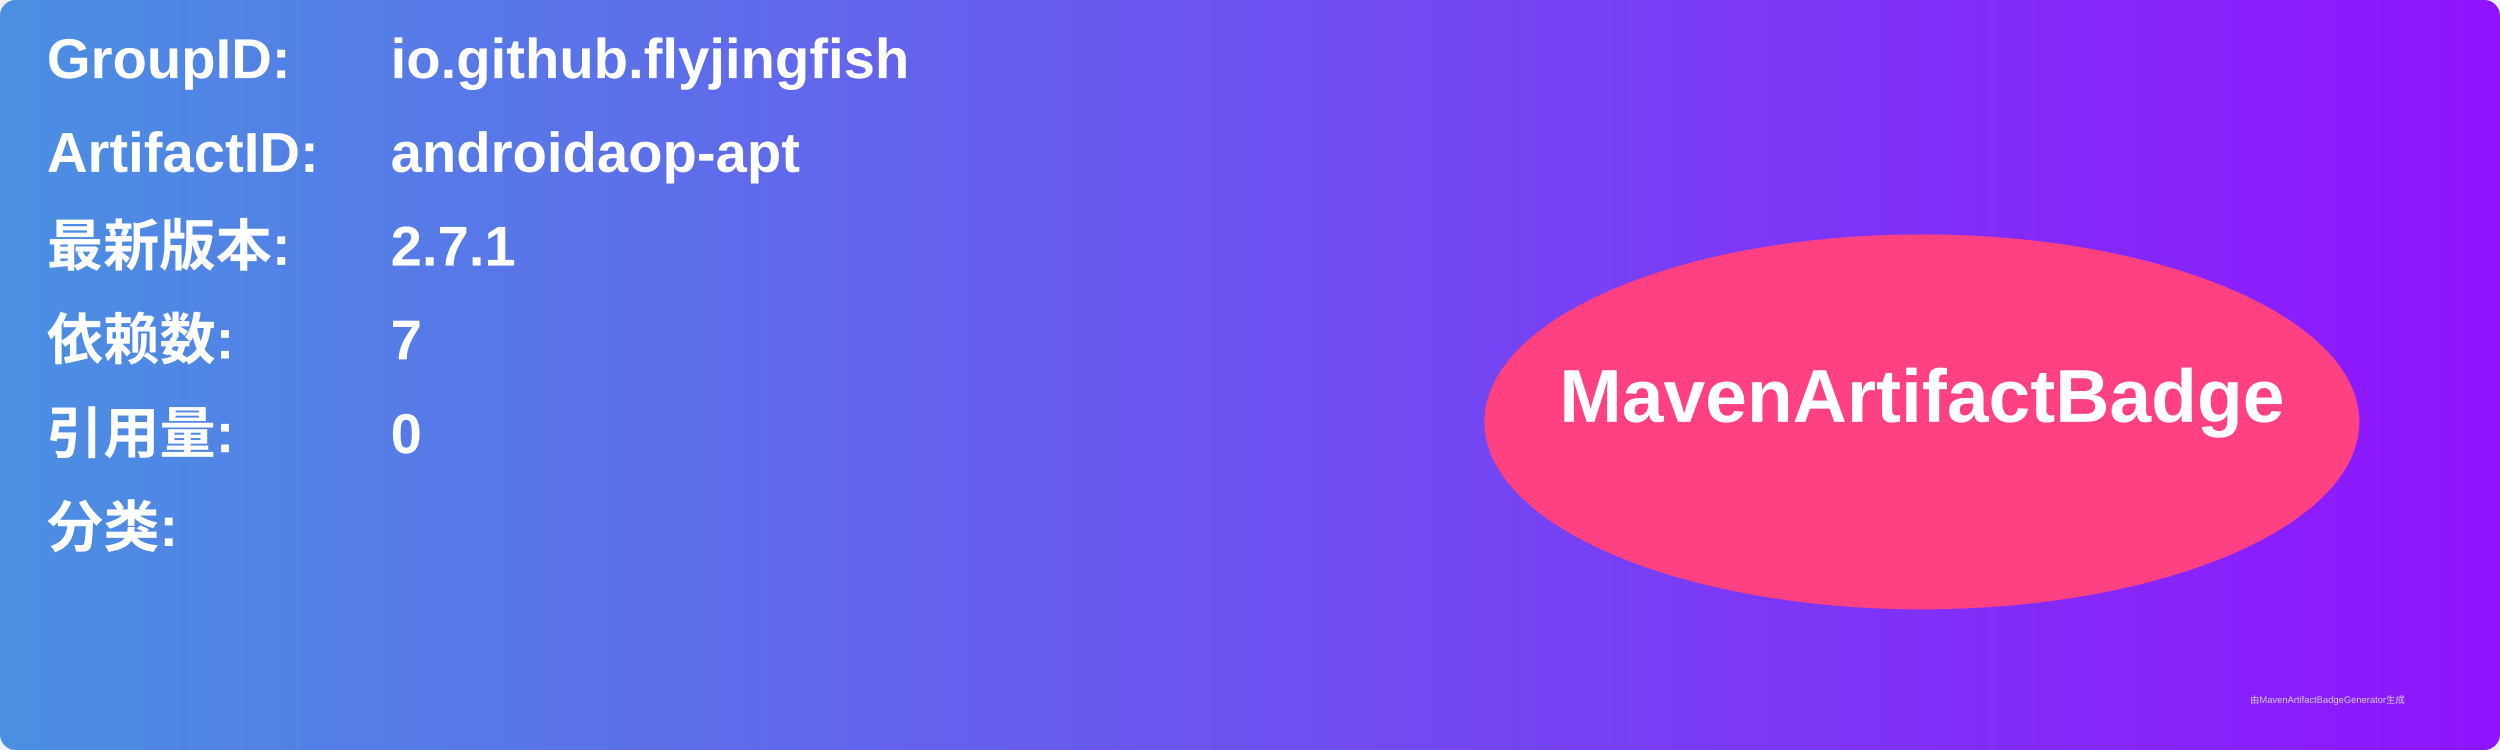
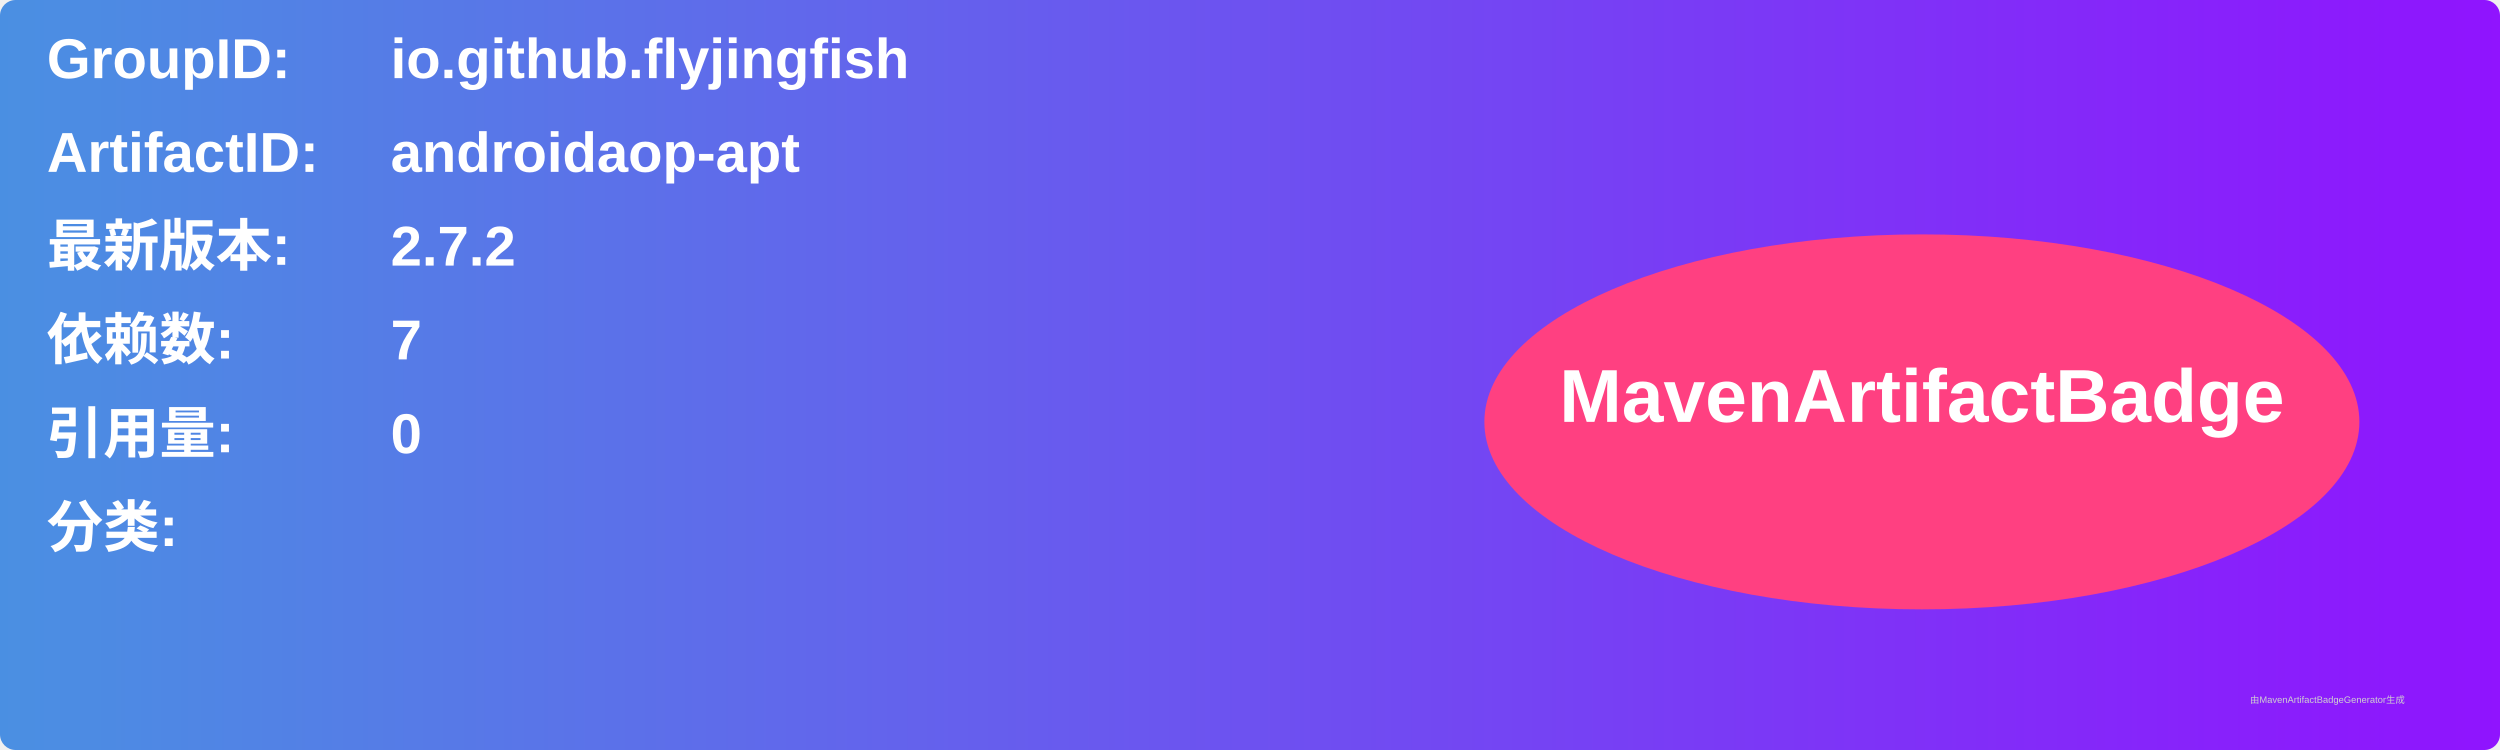
<svg xmlns="http://www.w3.org/2000/svg" width="800" height="240" viewBox="0 0 800 240">
  <linearGradient id="grad" x1="0%" y1="0%" x2="100%" y2="0%">
    <stop offset="0%" stop-color="#4a90e2" />
    <stop offset="100%" stop-color="#9013fe" />
  </linearGradient>
  <rect width="100%" height="100%" rx="5" ry="5" fill="url(#grad)" />
  <g transform="translate(15, 15)">
    <text x="0" y="10" font-family="Arial" font-size="18" fill="white" font-weight="bold" width="260">GroupID:</text>
    <text x="110" y="10" font-family="Arial" font-size="18" fill="white" font-weight="bold" width="460">io.github.flyjingfish</text>
    <text x="0" y="40" font-family="Arial" font-size="18" fill="white" font-weight="bold" width="260">ArtifactID:</text>
    <text x="110" y="40" font-family="Arial" font-size="18" fill="white" font-weight="bold" width="460">androidaop-apt</text>
    <text x="0" y="70" font-family="Arial" font-size="18" fill="white" font-weight="bold">最新版本:</text>
    <text x="110" y="70" font-family="Arial" font-size="18" fill="white" font-weight="bold">
-       <tspan font-weight="bold">2.7.1</tspan>
+       <tspan font-weight="bold">2.7.2</tspan>
    </text>
    <text x="0" y="100" font-family="Arial" font-size="18" fill="white" font-weight="bold">依赖数: </text>
    <text x="110" y="100" font-family="Arial" font-size="18" fill="white">
      <tspan font-weight="bold">7</tspan>
    </text>
    <text x="0" y="130" font-family="Arial" font-size="18" fill="white" font-weight="bold">引用量: </text>
    <text x="110" y="130" font-family="Arial" font-size="18" fill="white">
      <tspan font-weight="bold">0</tspan>
    </text>
    <text x="0" y="160" font-family="Arial" font-size="18" fill="white" font-weight="bold">分类:</text>
    <text x="10" y="190" font-family="Arial" font-size="10" fill="white">
      <tspan font-weight="bold" />
    </text>
    <ellipse cx="600" cy="120" rx="140" ry="60" fill="#ff4081" />
    <text x="600" y="120" text-anchor="middle" font-family="Arial" font-size="24" fill="white" font-weight="bold">MavenArtifactBadge</text>
  </g>
  <text x="720" y="225" font-family="Arial" font-size="3" fill="#d0d0d0">由MavenArtifactBadgeGenerator生成</text>
</svg>
